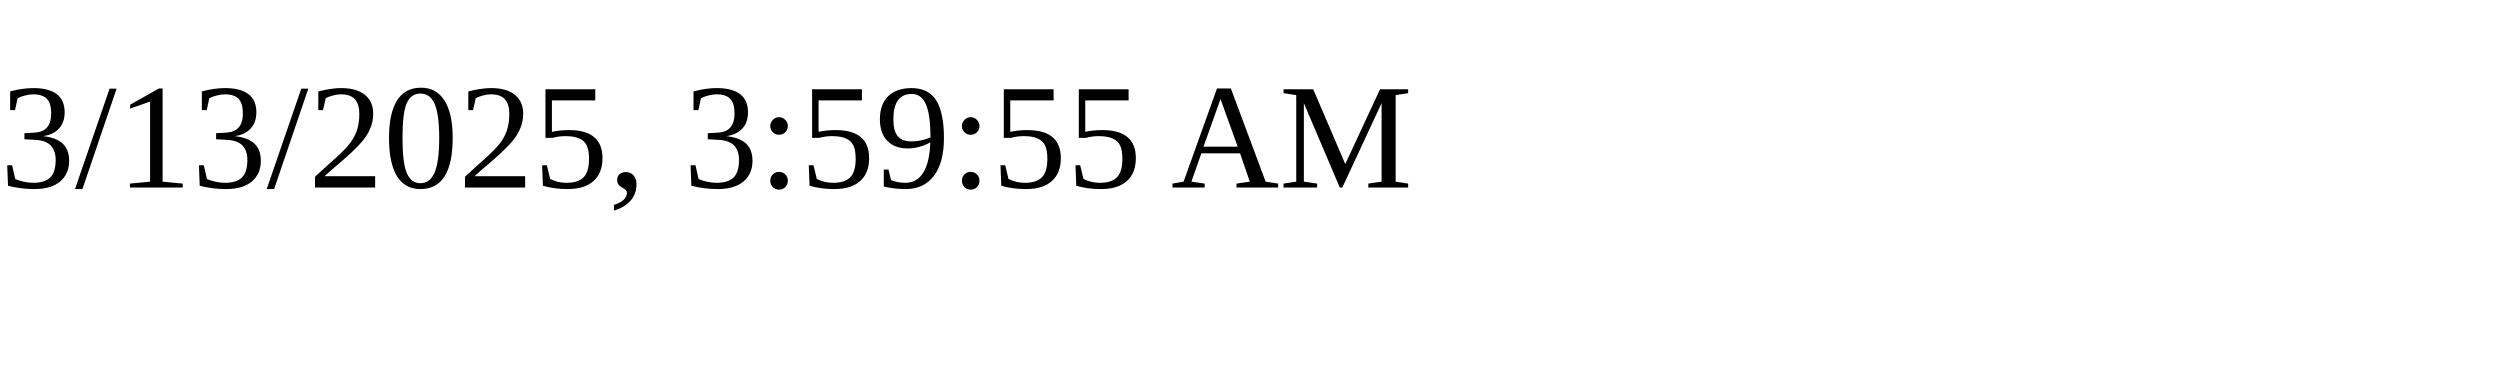
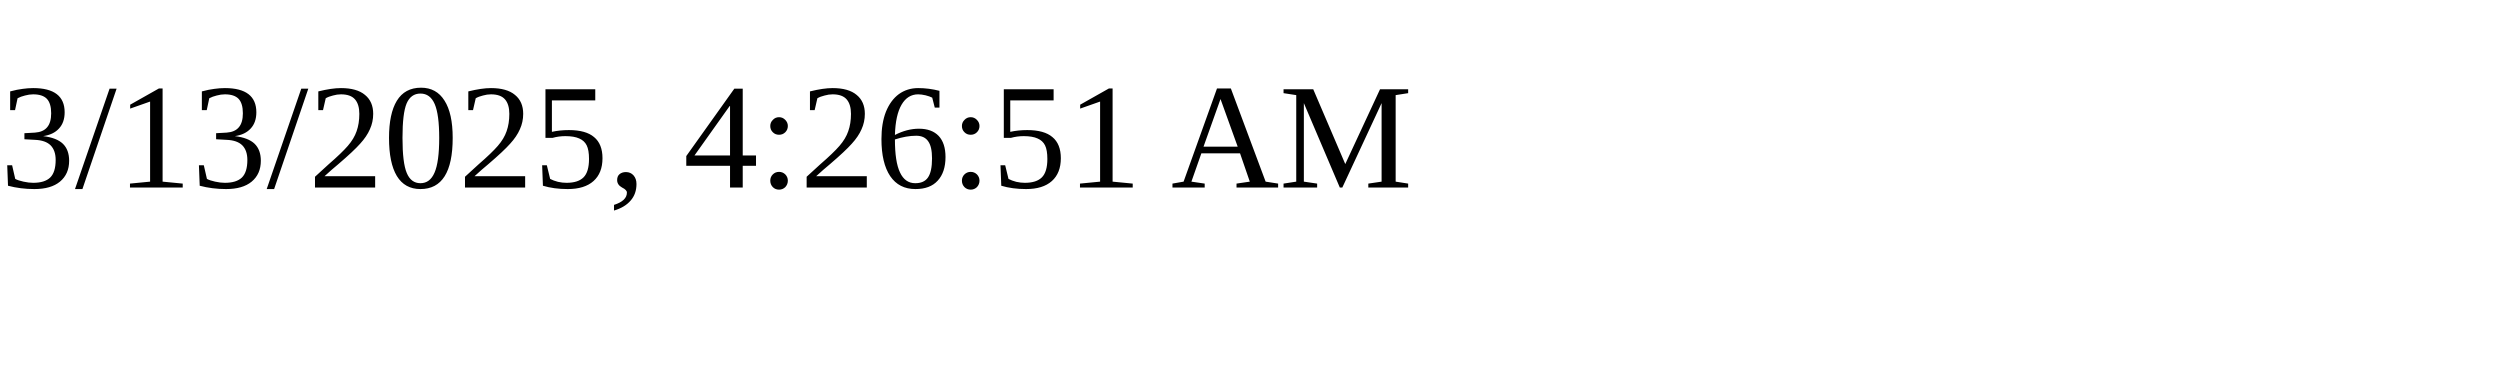
<svg xmlns="http://www.w3.org/2000/svg" height="30" width="200">
-   <text x="0" y="15">3/13/2025, 3:59:55 AM</text>
+   <text x="0" y="15">3/13/2025, 4:26:51 AM</text>
</svg>
